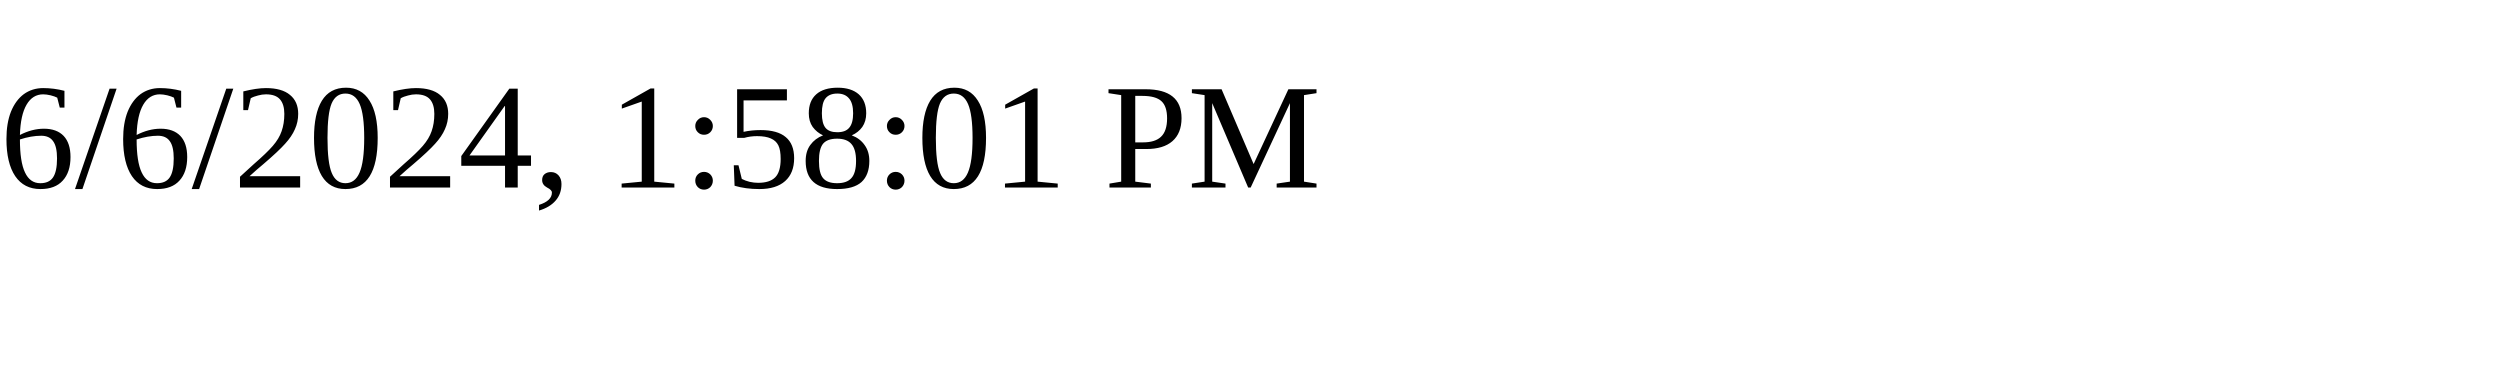
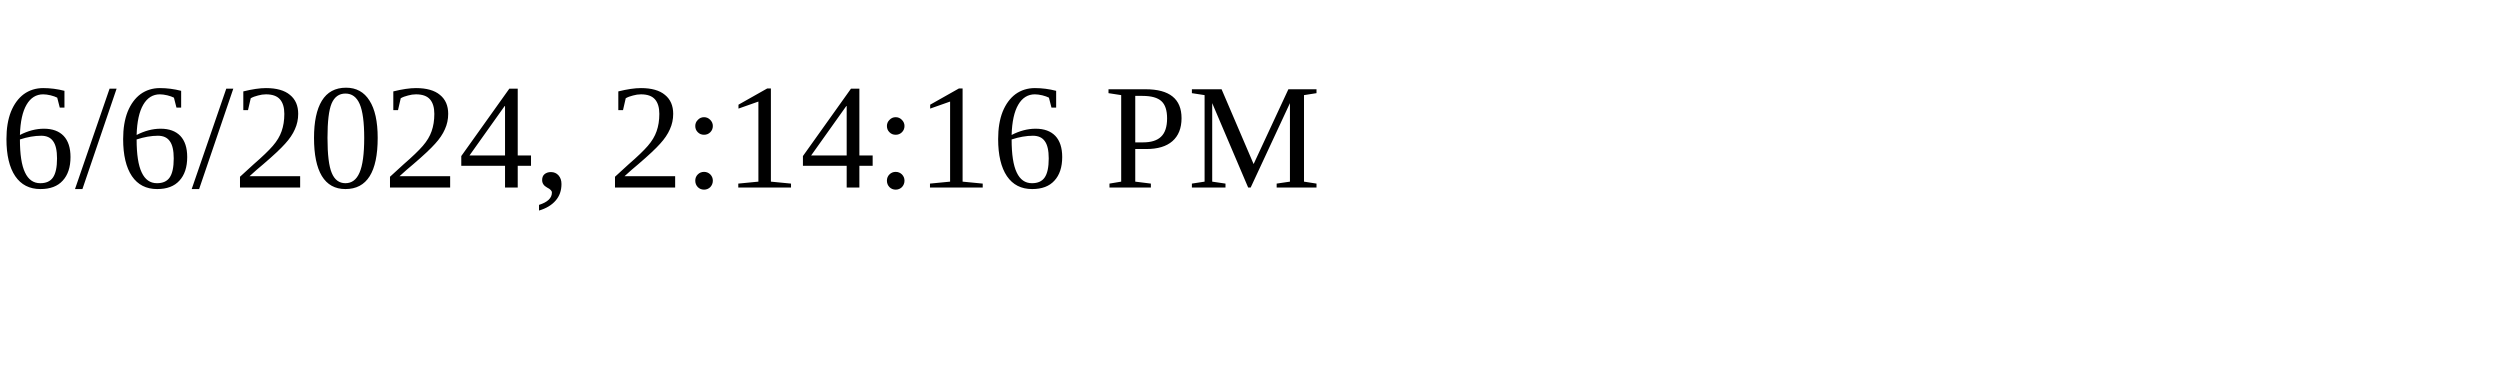
<svg xmlns="http://www.w3.org/2000/svg" height="30" width="200">
-   <text x="0" y="15">6/6/2024, 1:58:01 PM</text>
+   <text x="0" y="15">6/6/2024, 2:14:16 PM</text>
</svg>
